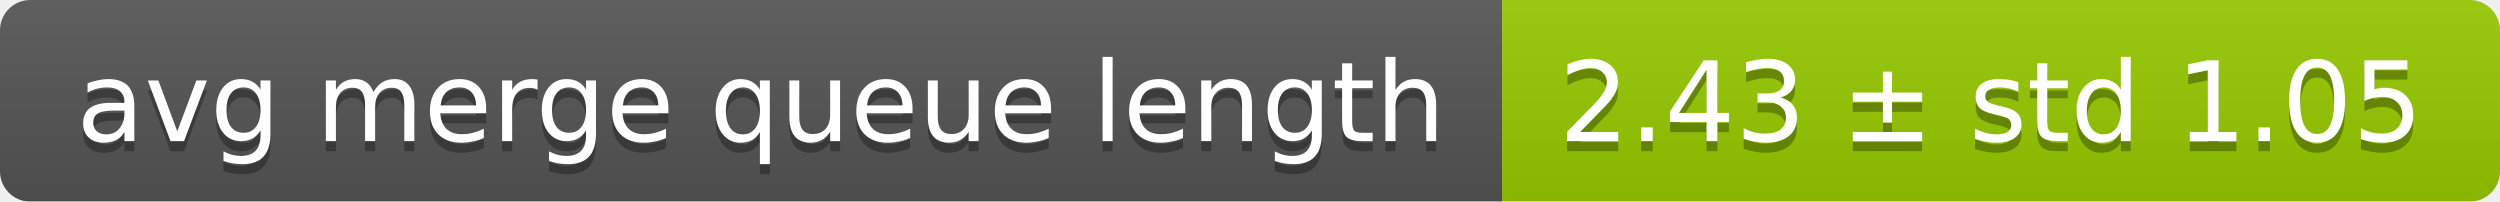
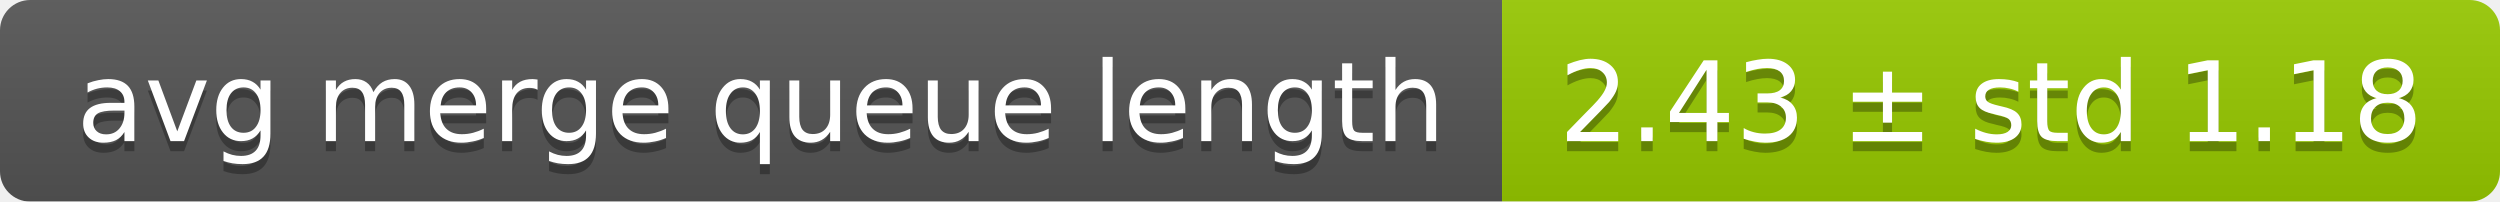
<svg xmlns="http://www.w3.org/2000/svg" width="248" height="20">
  <linearGradient id="smooth" x2="0" y2="100%">
    <stop offset="0" stop-color="#bbb" stop-opacity=".1" />
    <stop offset="1" stop-opacity=".1" />
  </linearGradient>
  <mask id="round">
    <rect width="248" height="20" rx="3" fill="#fff" />
  </mask>
  <g mask="url(#round)">
    <rect width="149" height="20" fill="#555" />
    <rect x="149" width="99" height="20" fill="#97ca00" />
    <rect width="248" height="20" fill="url(#smooth)" />
  </g>
  <g fill="#fff" text-anchor="middle" font-family="DejaVu Sans,Verdana,Geneva,sans-serif" font-size="11">
    <text x="75.5" y="15" fill="#010101" fill-opacity=".3">avg merge queue length</text>
    <text x="75.5" y="14">avg merge queue length</text>
-     <text x="197.5" y="15" fill="#010101" fill-opacity=".3">2.43 ± std 1.05</text>
-     <text x="197.5" y="14">2.43 ± std 1.05</text>
+     <text x="197.5" y="15" fill="#010101" fill-opacity=".3">2.43 ± std 1.18</text>
+     <text x="197.5" y="14">2.43 ± std 1.18</text>
  </g>
</svg>
